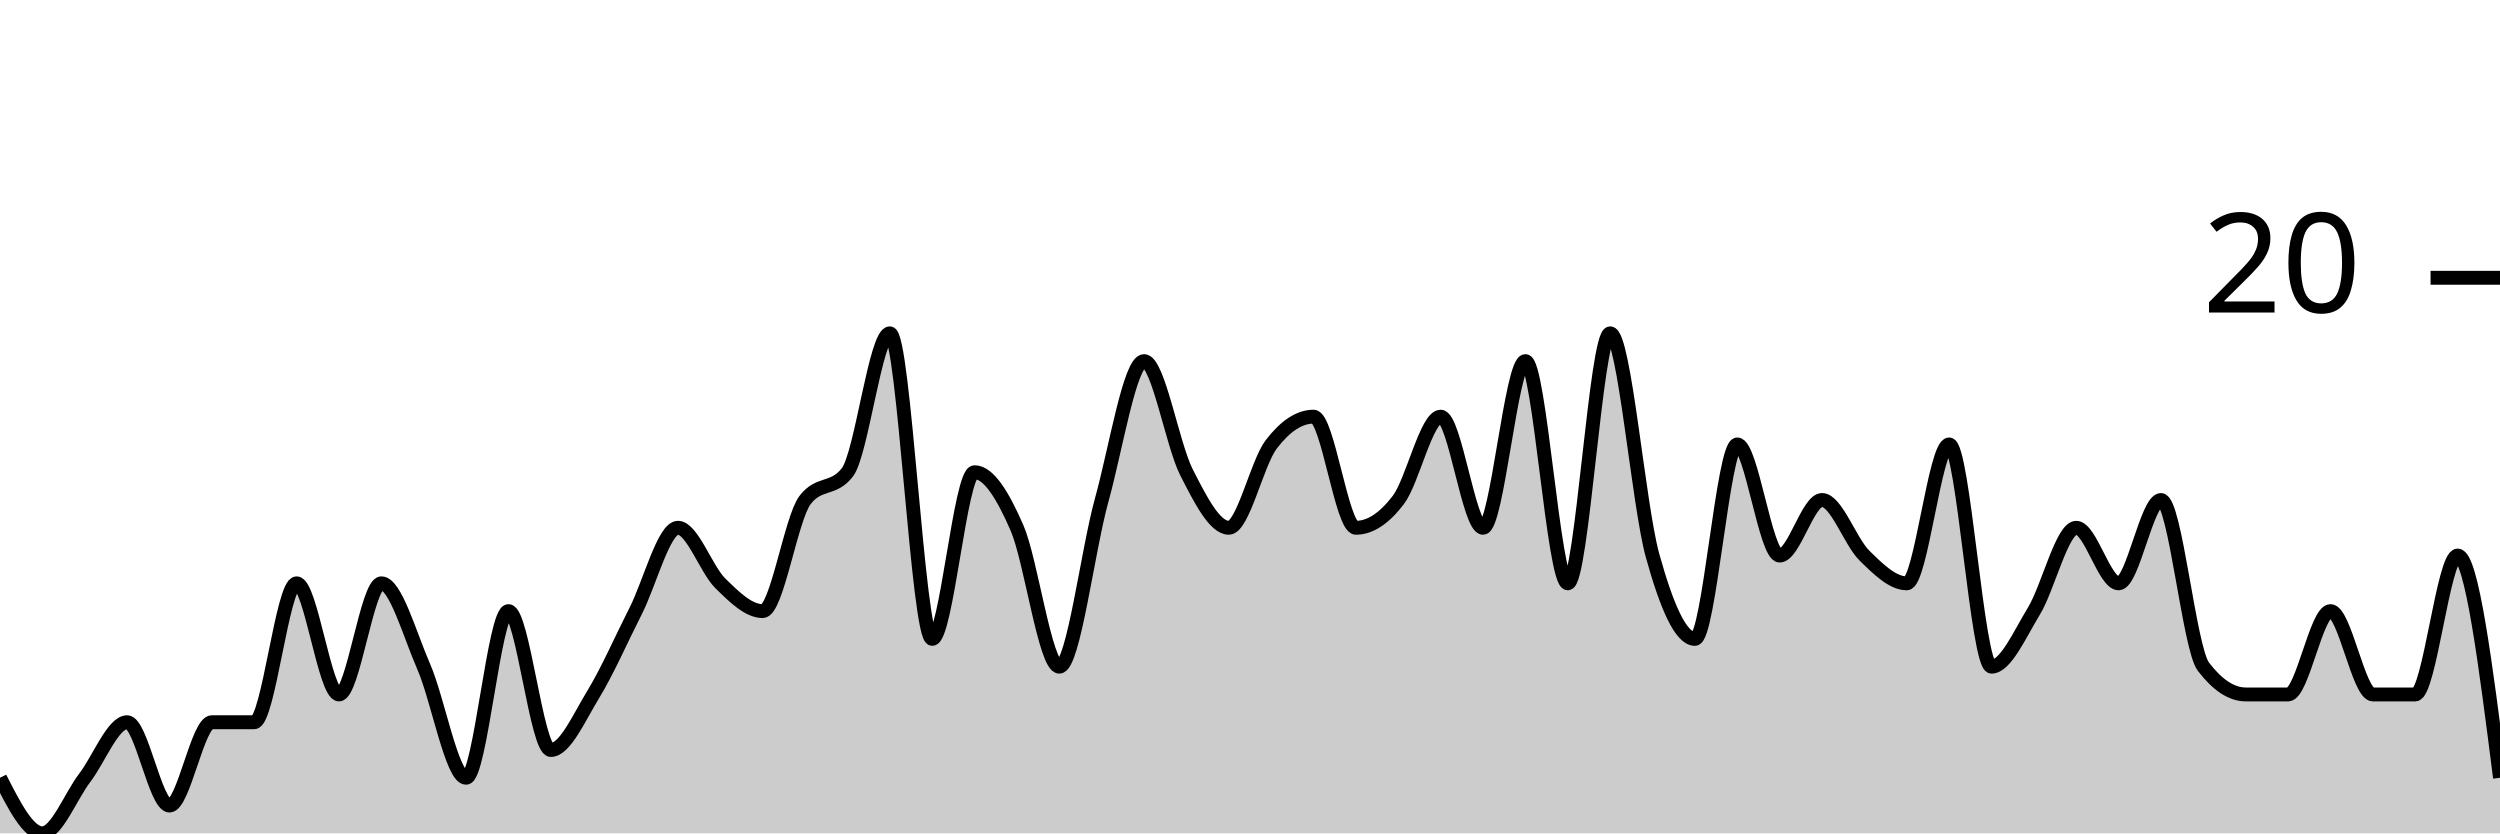
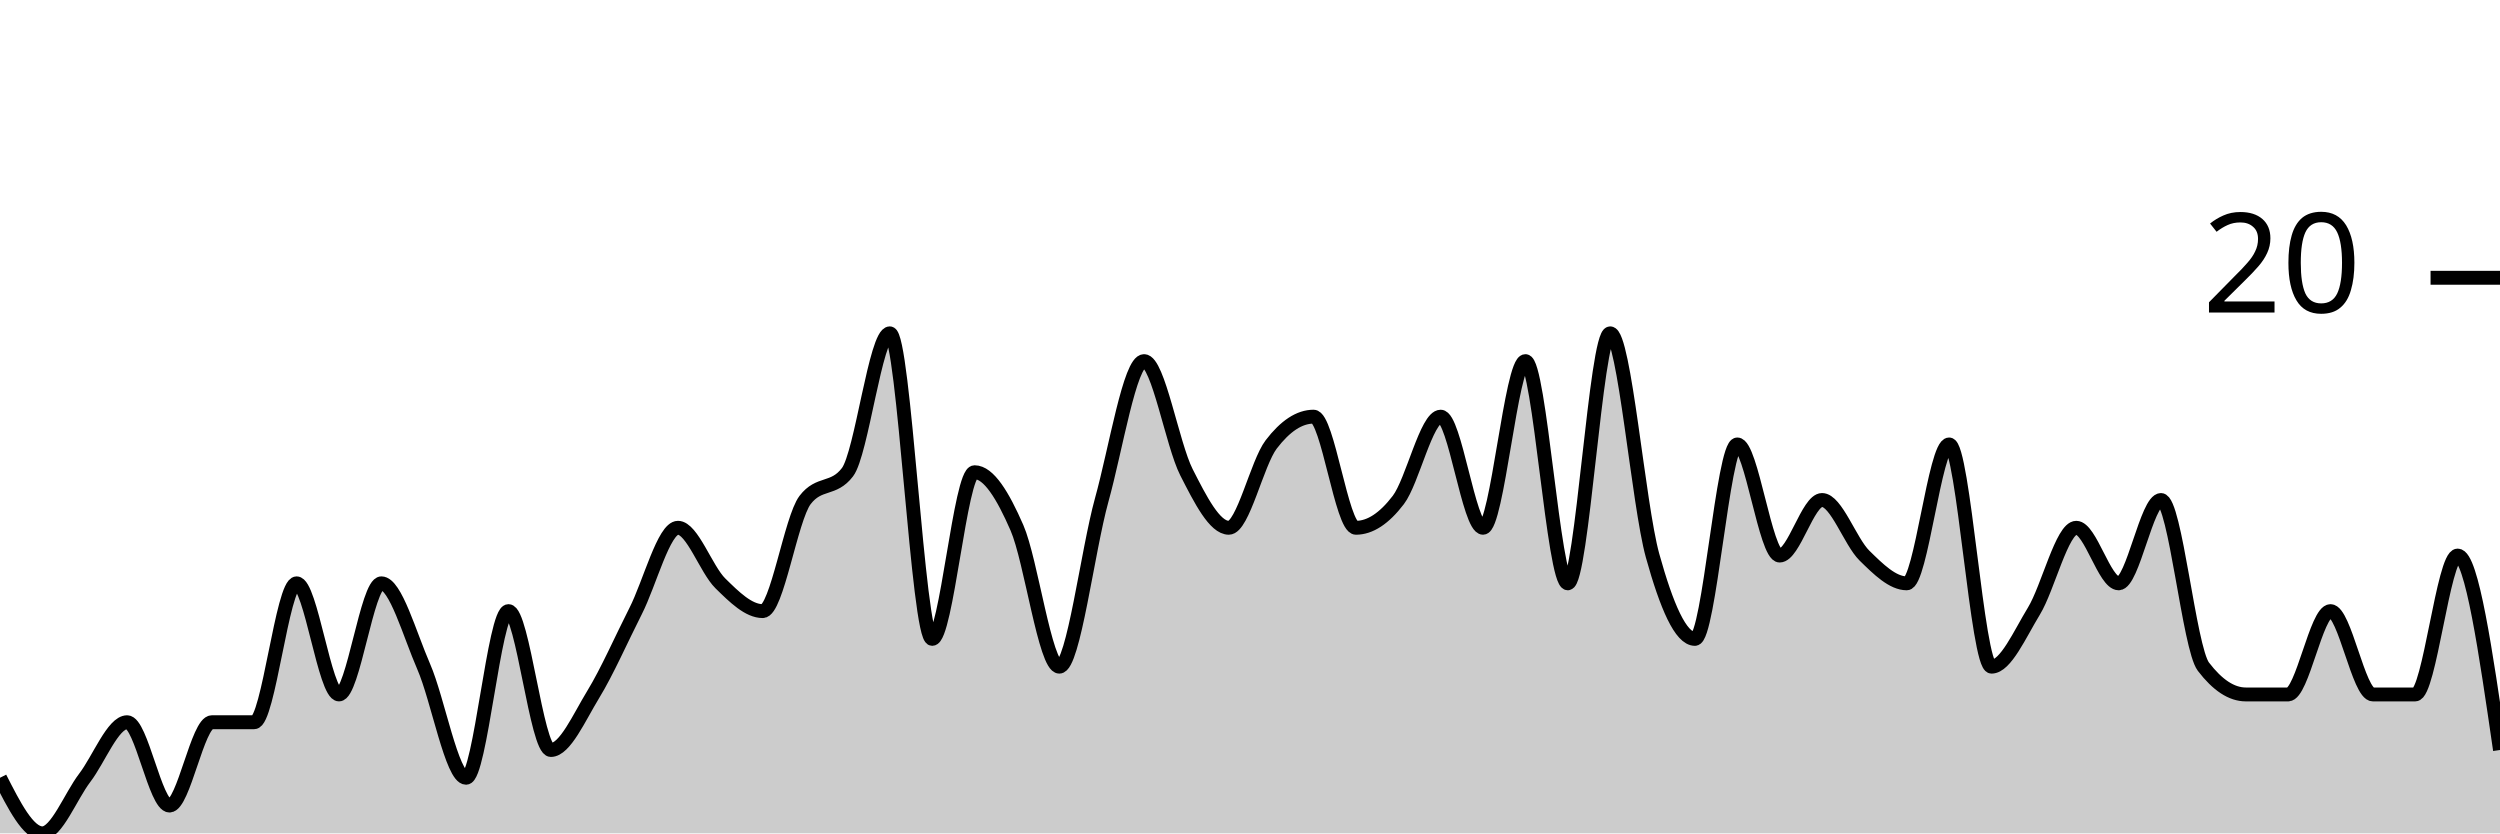
<svg xmlns="http://www.w3.org/2000/svg" viewBox="0 0 180 60">
  <g transform="translate(0,20)">
-     <path class="area" fill="rgba(0, 0, 0, 0.2)" d="M0,36C1.017,38,2.034,40,3.051,40C4.068,40,5.085,37.333,6.102,36C7.119,34.667,8.136,32,9.153,32C10.169,32,11.186,38,12.203,38C13.22,38,14.237,32,15.254,32C16.271,32,17.288,32,18.305,32C19.322,32,20.339,22,21.356,22C22.373,22,23.39,30,24.407,30C25.424,30,26.441,22,27.458,22C28.475,22,29.492,25.667,30.508,28C31.525,30.333,32.542,36,33.559,36C34.576,36,35.593,24,36.61,24C37.627,24,38.644,34,39.661,34C40.678,34,41.695,31.667,42.712,30C43.729,28.333,44.746,26,45.763,24C46.78,22,47.797,18,48.814,18C49.831,18,50.847,21,51.864,22C52.881,23,53.898,24,54.915,24C55.932,24,56.949,17.333,57.966,16C58.983,14.667,60,15.333,61.017,14C62.034,12.667,63.051,4,64.068,4C65.085,4,66.102,26,67.119,26C68.136,26,69.153,14,70.169,14C71.186,14,72.203,15.667,73.22,18C74.237,20.333,75.254,28,76.271,28C77.288,28,78.305,19.667,79.322,16C80.339,12.333,81.356,6,82.373,6C83.39,6,84.407,12,85.424,14C86.441,16,87.458,18,88.475,18C89.492,18,90.508,13.333,91.525,12C92.542,10.667,93.559,10,94.576,10C95.593,10,96.61,18,97.627,18C98.644,18,99.661,17.333,100.678,16C101.695,14.667,102.712,10,103.729,10C104.746,10,105.763,18,106.78,18C107.797,18,108.814,6,109.831,6C110.847,6,111.864,22,112.881,22C113.898,22,114.915,4,115.932,4C116.949,4,117.966,16.333,118.983,20C120,23.667,121.017,26,122.034,26C123.051,26,124.068,12,125.085,12C126.102,12,127.119,20,128.136,20C129.153,20,130.169,16,131.186,16C132.203,16,133.22,19,134.237,20C135.254,21,136.271,22,137.288,22C138.305,22,139.322,12,140.339,12C141.356,12,142.373,28,143.39,28C144.407,28,145.424,25.667,146.441,24C147.458,22.333,148.475,18,149.492,18C150.508,18,151.525,22,152.542,22C153.559,22,154.576,16,155.593,16C156.61,16,157.627,26.667,158.644,28C159.661,29.333,160.678,30,161.695,30C162.712,30,163.729,30,164.746,30C165.763,30,166.78,24,167.797,24C168.814,24,169.831,30,170.847,30C171.864,30,172.881,30,173.898,30C174.915,30,175.932,20,176.949,20C177.966,20,178.983,28,180,36L180,40C178.983,40,177.966,40,176.949,40C175.932,40,174.915,40,173.898,40C172.881,40,171.864,40,170.847,40C169.831,40,168.814,40,167.797,40C166.78,40,165.763,40,164.746,40C163.729,40,162.712,40,161.695,40C160.678,40,159.661,40,158.644,40C157.627,40,156.61,40,155.593,40C154.576,40,153.559,40,152.542,40C151.525,40,150.508,40,149.492,40C148.475,40,147.458,40,146.441,40C145.424,40,144.407,40,143.39,40C142.373,40,141.356,40,140.339,40C139.322,40,138.305,40,137.288,40C136.271,40,135.254,40,134.237,40C133.22,40,132.203,40,131.186,40C130.169,40,129.153,40,128.136,40C127.119,40,126.102,40,125.085,40C124.068,40,123.051,40,122.034,40C121.017,40,120,40,118.983,40C117.966,40,116.949,40,115.932,40C114.915,40,113.898,40,112.881,40C111.864,40,110.847,40,109.831,40C108.814,40,107.797,40,106.78,40C105.763,40,104.746,40,103.729,40C102.712,40,101.695,40,100.678,40C99.661,40,98.644,40,97.627,40C96.61,40,95.593,40,94.576,40C93.559,40,92.542,40,91.525,40C90.508,40,89.492,40,88.475,40C87.458,40,86.441,40,85.424,40C84.407,40,83.39,40,82.373,40C81.356,40,80.339,40,79.322,40C78.305,40,77.288,40,76.271,40C75.254,40,74.237,40,73.22,40C72.203,40,71.186,40,70.169,40C69.153,40,68.136,40,67.119,40C66.102,40,65.085,40,64.068,40C63.051,40,62.034,40,61.017,40C60,40,58.983,40,57.966,40C56.949,40,55.932,40,54.915,40C53.898,40,52.881,40,51.864,40C50.847,40,49.831,40,48.814,40C47.797,40,46.78,40,45.763,40C44.746,40,43.729,40,42.712,40C41.695,40,40.678,40,39.661,40C38.644,40,37.627,40,36.61,40C35.593,40,34.576,40,33.559,40C32.542,40,31.525,40,30.508,40C29.492,40,28.475,40,27.458,40C26.441,40,25.424,40,24.407,40C23.39,40,22.373,40,21.356,40C20.339,40,19.322,40,18.305,40C17.288,40,16.271,40,15.254,40C14.237,40,13.22,40,12.203,40C11.186,40,10.169,40,9.153,40C8.136,40,7.119,40,6.102,40C5.085,40,4.068,40,3.051,40C2.034,40,1.017,40,0,40Z" />
-     <path class="line" stroke="black" fill="none" d="M0,36C1.017,38,2.034,40,3.051,40C4.068,40,5.085,37.333,6.102,36C7.119,34.667,8.136,32,9.153,32C10.169,32,11.186,38,12.203,38C13.22,38,14.237,32,15.254,32C16.271,32,17.288,32,18.305,32C19.322,32,20.339,22,21.356,22C22.373,22,23.39,30,24.407,30C25.424,30,26.441,22,27.458,22C28.475,22,29.492,25.667,30.508,28C31.525,30.333,32.542,36,33.559,36C34.576,36,35.593,24,36.61,24C37.627,24,38.644,34,39.661,34C40.678,34,41.695,31.667,42.712,30C43.729,28.333,44.746,26,45.763,24C46.78,22,47.797,18,48.814,18C49.831,18,50.847,21,51.864,22C52.881,23,53.898,24,54.915,24C55.932,24,56.949,17.333,57.966,16C58.983,14.667,60,15.333,61.017,14C62.034,12.667,63.051,4,64.068,4C65.085,4,66.102,26,67.119,26C68.136,26,69.153,14,70.169,14C71.186,14,72.203,15.667,73.22,18C74.237,20.333,75.254,28,76.271,28C77.288,28,78.305,19.667,79.322,16C80.339,12.333,81.356,6,82.373,6C83.39,6,84.407,12,85.424,14C86.441,16,87.458,18,88.475,18C89.492,18,90.508,13.333,91.525,12C92.542,10.667,93.559,10,94.576,10C95.593,10,96.61,18,97.627,18C98.644,18,99.661,17.333,100.678,16C101.695,14.667,102.712,10,103.729,10C104.746,10,105.763,18,106.78,18C107.797,18,108.814,6,109.831,6C110.847,6,111.864,22,112.881,22C113.898,22,114.915,4,115.932,4C116.949,4,117.966,16.333,118.983,20C120,23.667,121.017,26,122.034,26C123.051,26,124.068,12,125.085,12C126.102,12,127.119,20,128.136,20C129.153,20,130.169,16,131.186,16C132.203,16,133.22,19,134.237,20C135.254,21,136.271,22,137.288,22C138.305,22,139.322,12,140.339,12C141.356,12,142.373,28,143.39,28C144.407,28,145.424,25.667,146.441,24C147.458,22.333,148.475,18,149.492,18C150.508,18,151.525,22,152.542,22C153.559,22,154.576,16,155.593,16C156.61,16,157.627,26.667,158.644,28C159.661,29.333,160.678,30,161.695,30C162.712,30,163.729,30,164.746,30C165.763,30,166.78,24,167.797,24C168.814,24,169.831,30,170.847,30C171.864,30,172.881,30,173.898,30C174.915,30,175.932,20,176.949,20C177.966,20,178.983,28,180,36" />
+     <path class="area" fill="rgba(0, 0, 0, 0.2)" d="M0,36C1.017,38,2.034,40,3.051,40C4.068,40,5.085,37.333,6.102,36C7.119,34.667,8.136,32,9.153,32C10.169,32,11.186,38,12.203,38C13.22,38,14.237,32,15.254,32C16.271,32,17.288,32,18.305,32C19.322,32,20.339,22,21.356,22C22.373,22,23.39,30,24.407,30C25.424,30,26.441,22,27.458,22C28.475,22,29.492,25.667,30.508,28C31.525,30.333,32.542,36,33.559,36C34.576,36,35.593,24,36.61,24C37.627,24,38.644,34,39.661,34C40.678,34,41.695,31.667,42.712,30C43.729,28.333,44.746,26,45.763,24C46.78,22,47.797,18,48.814,18C49.831,18,50.847,21,51.864,22C52.881,23,53.898,24,54.915,24C55.932,24,56.949,17.333,57.966,16C58.983,14.667,60,15.333,61.017,14C62.034,12.667,63.051,4,64.068,4C65.085,4,66.102,26,67.119,26C68.136,26,69.153,14,70.169,14C71.186,14,72.203,15.667,73.22,18C74.237,20.333,75.254,28,76.271,28C77.288,28,78.305,19.667,79.322,16C80.339,12.333,81.356,6,82.373,6C83.39,6,84.407,12,85.424,14C86.441,16,87.458,18,88.475,18C89.492,18,90.508,13.333,91.525,12C92.542,10.667,93.559,10,94.576,10C95.593,10,96.61,18,97.627,18C98.644,18,99.661,17.333,100.678,16C101.695,14.667,102.712,10,103.729,10C104.746,10,105.763,18,106.78,18C107.797,18,108.814,6,109.831,6C110.847,6,111.864,22,112.881,22C113.898,22,114.915,4,115.932,4C116.949,4,117.966,16.333,118.983,20C120,23.667,121.017,26,122.034,26C123.051,26,124.068,12,125.085,12C126.102,12,127.119,20,128.136,20C129.153,20,130.169,16,131.186,16C132.203,16,133.22,19,134.237,20C135.254,21,136.271,22,137.288,22C138.305,22,139.322,12,140.339,12C141.356,12,142.373,28,143.39,28C144.407,28,145.424,25.667,146.441,24C147.458,22.333,148.475,18,149.492,18C150.508,18,151.525,22,152.542,22C153.559,22,154.576,16,155.593,16C156.61,16,157.627,26.667,158.644,28C159.661,29.333,160.678,30,161.695,30C162.712,30,163.729,30,164.746,30C165.763,30,166.78,24,167.797,24C168.814,24,169.831,30,170.847,30C171.864,30,172.881,30,173.898,30C174.915,30,175.932,20,176.949,20C177.966,20,178.983,27,180,34L180,40C178.983,40,177.966,40,176.949,40C175.932,40,174.915,40,173.898,40C172.881,40,171.864,40,170.847,40C169.831,40,168.814,40,167.797,40C166.78,40,165.763,40,164.746,40C163.729,40,162.712,40,161.695,40C160.678,40,159.661,40,158.644,40C157.627,40,156.61,40,155.593,40C154.576,40,153.559,40,152.542,40C151.525,40,150.508,40,149.492,40C148.475,40,147.458,40,146.441,40C145.424,40,144.407,40,143.39,40C142.373,40,141.356,40,140.339,40C139.322,40,138.305,40,137.288,40C136.271,40,135.254,40,134.237,40C133.22,40,132.203,40,131.186,40C130.169,40,129.153,40,128.136,40C127.119,40,126.102,40,125.085,40C124.068,40,123.051,40,122.034,40C121.017,40,120,40,118.983,40C117.966,40,116.949,40,115.932,40C114.915,40,113.898,40,112.881,40C111.864,40,110.847,40,109.831,40C108.814,40,107.797,40,106.78,40C105.763,40,104.746,40,103.729,40C102.712,40,101.695,40,100.678,40C99.661,40,98.644,40,97.627,40C96.61,40,95.593,40,94.576,40C93.559,40,92.542,40,91.525,40C90.508,40,89.492,40,88.475,40C87.458,40,86.441,40,85.424,40C84.407,40,83.39,40,82.373,40C81.356,40,80.339,40,79.322,40C78.305,40,77.288,40,76.271,40C75.254,40,74.237,40,73.22,40C72.203,40,71.186,40,70.169,40C69.153,40,68.136,40,67.119,40C66.102,40,65.085,40,64.068,40C63.051,40,62.034,40,61.017,40C60,40,58.983,40,57.966,40C56.949,40,55.932,40,54.915,40C53.898,40,52.881,40,51.864,40C50.847,40,49.831,40,48.814,40C47.797,40,46.78,40,45.763,40C44.746,40,43.729,40,42.712,40C41.695,40,40.678,40,39.661,40C38.644,40,37.627,40,36.61,40C35.593,40,34.576,40,33.559,40C32.542,40,31.525,40,30.508,40C29.492,40,28.475,40,27.458,40C26.441,40,25.424,40,24.407,40C23.39,40,22.373,40,21.356,40C20.339,40,19.322,40,18.305,40C17.288,40,16.271,40,15.254,40C14.237,40,13.22,40,12.203,40C11.186,40,10.169,40,9.153,40C8.136,40,7.119,40,6.102,40C5.085,40,4.068,40,3.051,40C2.034,40,1.017,40,0,40Z" />
+     <path class="line" stroke="black" fill="none" d="M0,36C1.017,38,2.034,40,3.051,40C4.068,40,5.085,37.333,6.102,36C7.119,34.667,8.136,32,9.153,32C10.169,32,11.186,38,12.203,38C13.22,38,14.237,32,15.254,32C16.271,32,17.288,32,18.305,32C19.322,32,20.339,22,21.356,22C22.373,22,23.39,30,24.407,30C25.424,30,26.441,22,27.458,22C28.475,22,29.492,25.667,30.508,28C31.525,30.333,32.542,36,33.559,36C34.576,36,35.593,24,36.61,24C37.627,24,38.644,34,39.661,34C40.678,34,41.695,31.667,42.712,30C43.729,28.333,44.746,26,45.763,24C46.78,22,47.797,18,48.814,18C49.831,18,50.847,21,51.864,22C52.881,23,53.898,24,54.915,24C55.932,24,56.949,17.333,57.966,16C58.983,14.667,60,15.333,61.017,14C62.034,12.667,63.051,4,64.068,4C65.085,4,66.102,26,67.119,26C68.136,26,69.153,14,70.169,14C71.186,14,72.203,15.667,73.22,18C74.237,20.333,75.254,28,76.271,28C77.288,28,78.305,19.667,79.322,16C80.339,12.333,81.356,6,82.373,6C83.39,6,84.407,12,85.424,14C86.441,16,87.458,18,88.475,18C89.492,18,90.508,13.333,91.525,12C92.542,10.667,93.559,10,94.576,10C95.593,10,96.61,18,97.627,18C98.644,18,99.661,17.333,100.678,16C101.695,14.667,102.712,10,103.729,10C104.746,10,105.763,18,106.78,18C107.797,18,108.814,6,109.831,6C110.847,6,111.864,22,112.881,22C113.898,22,114.915,4,115.932,4C116.949,4,117.966,16.333,118.983,20C120,23.667,121.017,26,122.034,26C123.051,26,124.068,12,125.085,12C126.102,12,127.119,20,128.136,20C129.153,20,130.169,16,131.186,16C132.203,16,133.22,19,134.237,20C135.254,21,136.271,22,137.288,22C138.305,22,139.322,12,140.339,12C141.356,12,142.373,28,143.39,28C144.407,28,145.424,25.667,146.441,24C147.458,22.333,148.475,18,149.492,18C150.508,18,151.525,22,152.542,22C153.559,22,154.576,16,155.593,16C156.61,16,157.627,26.667,158.644,28C159.661,29.333,160.678,30,161.695,30C162.712,30,163.729,30,164.746,30C165.763,30,166.78,24,167.797,24C168.814,24,169.831,30,170.847,30C171.864,30,172.881,30,173.898,30C174.915,30,175.932,20,176.949,20C177.966,20,178.983,27,180,34" />
    <path class="axis-ceiling" stroke-width="1" stroke="black" fill="none" d="M175,0L180,0" />
    <text class="axis-ceiling-label" font-family="sans-serif" text-anchor="end" font-size="10px" x="170" y="2.5">20</text>
  </g>
</svg>
